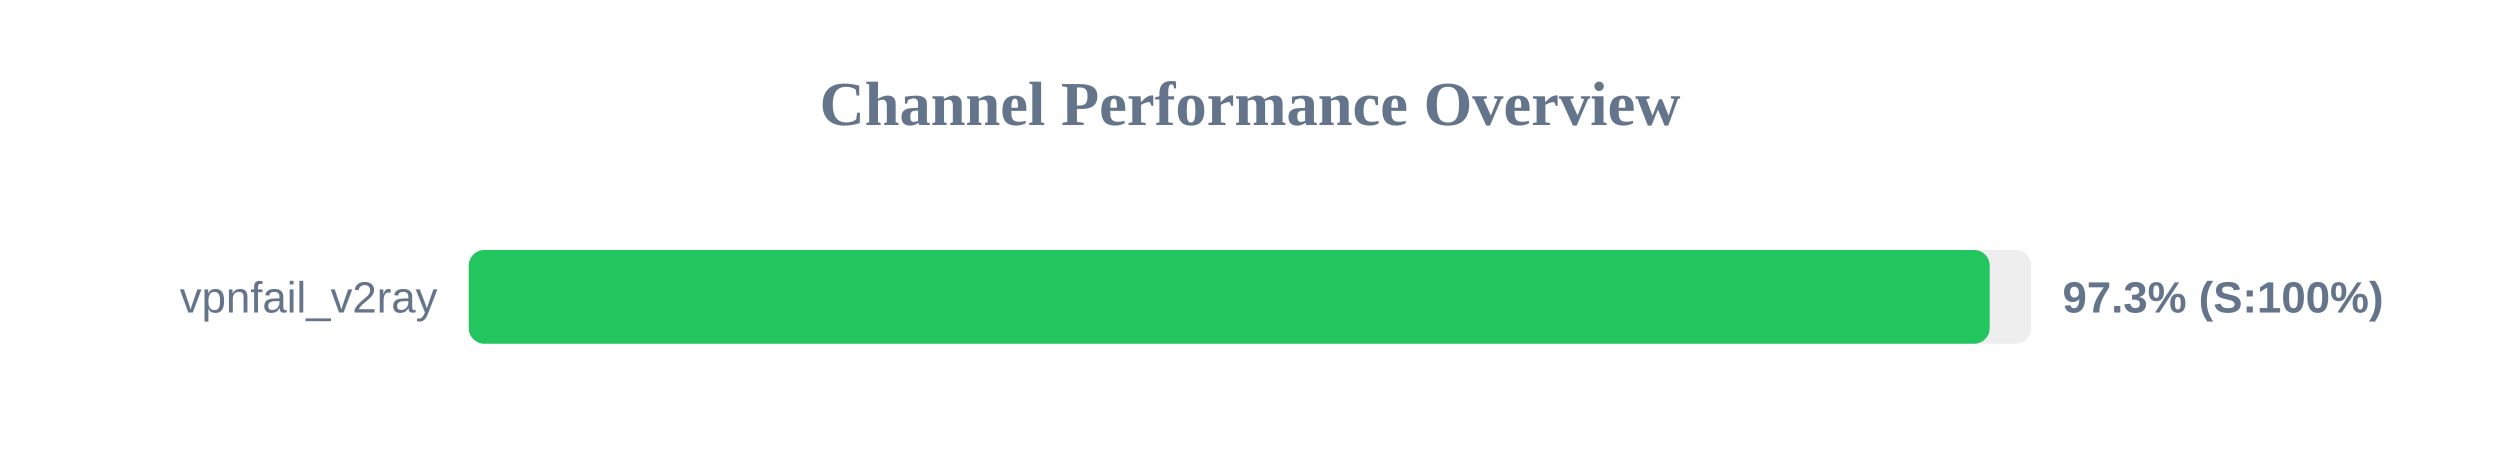
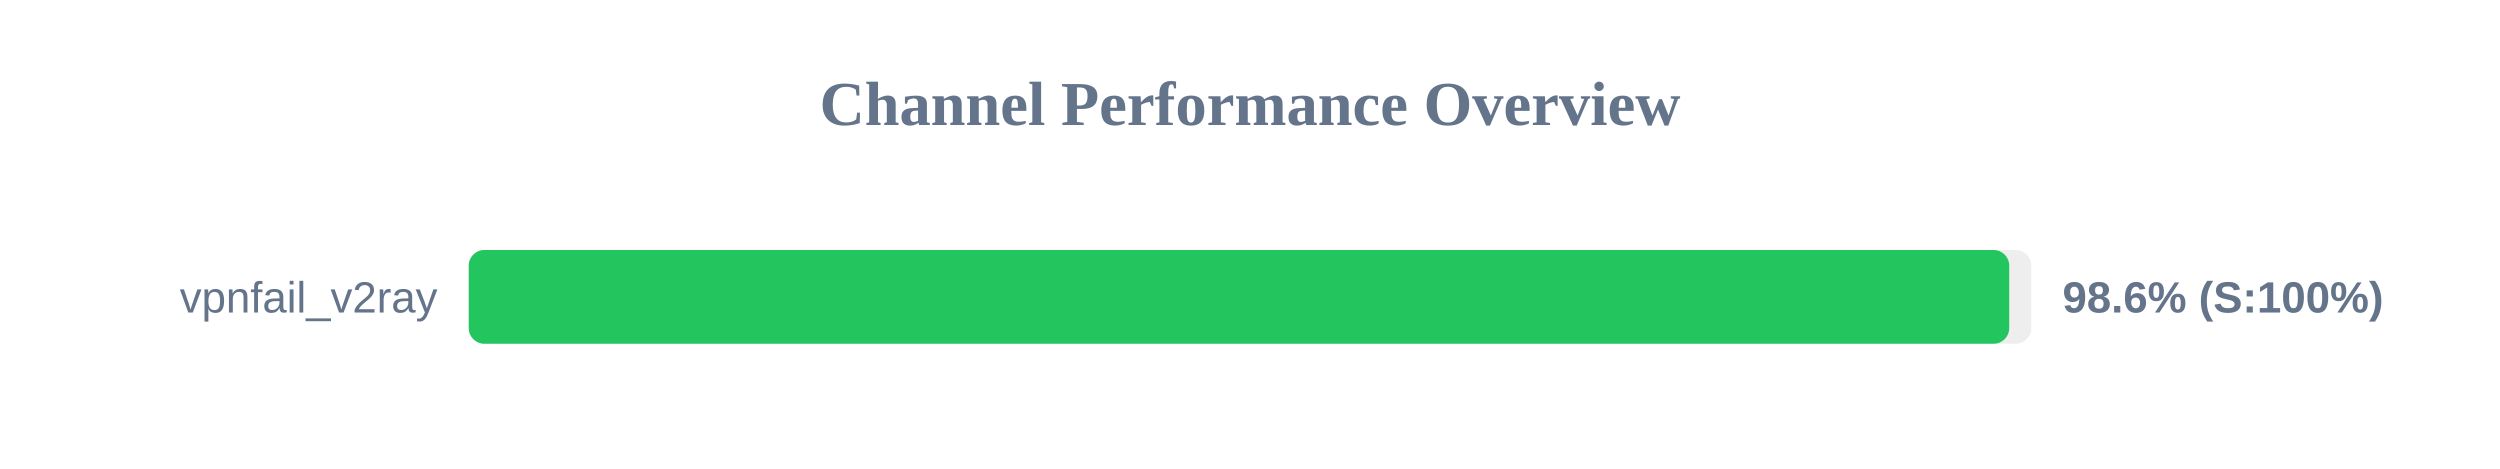
<svg xmlns="http://www.w3.org/2000/svg" width="800" height="150" version="1.1">
  <style>
        .row { font: 14px Arial; fill: #64748b; }
        .score { font: bold 14px Arial; fill: #64748b; }
    </style>
  <text x="400" y="40" text-anchor="middle" font-size="20px" font-weight="bold" fill="#64748b">Channel Performance Overview</text>
  <rect x="150" y="80" width="500" height="30" fill="#eee" rx="5" />
-   <rect x="150" y="80" width="486.7" height="30" fill="#22c55e" rx="5" />
+   <rect x="150" y="80" width="492.95" height="30" fill="#22c55e" rx="5" />
  <text x="140" y="100" text-anchor="end" class="row">vpnfail_v2ray</text>
-   <text x="660" y="100" text-anchor="start" class="score">97.3% (S:100%)</text>
+   <text x="660" y="100" text-anchor="start" class="score">98.6% (S:100%)</text>
</svg>
